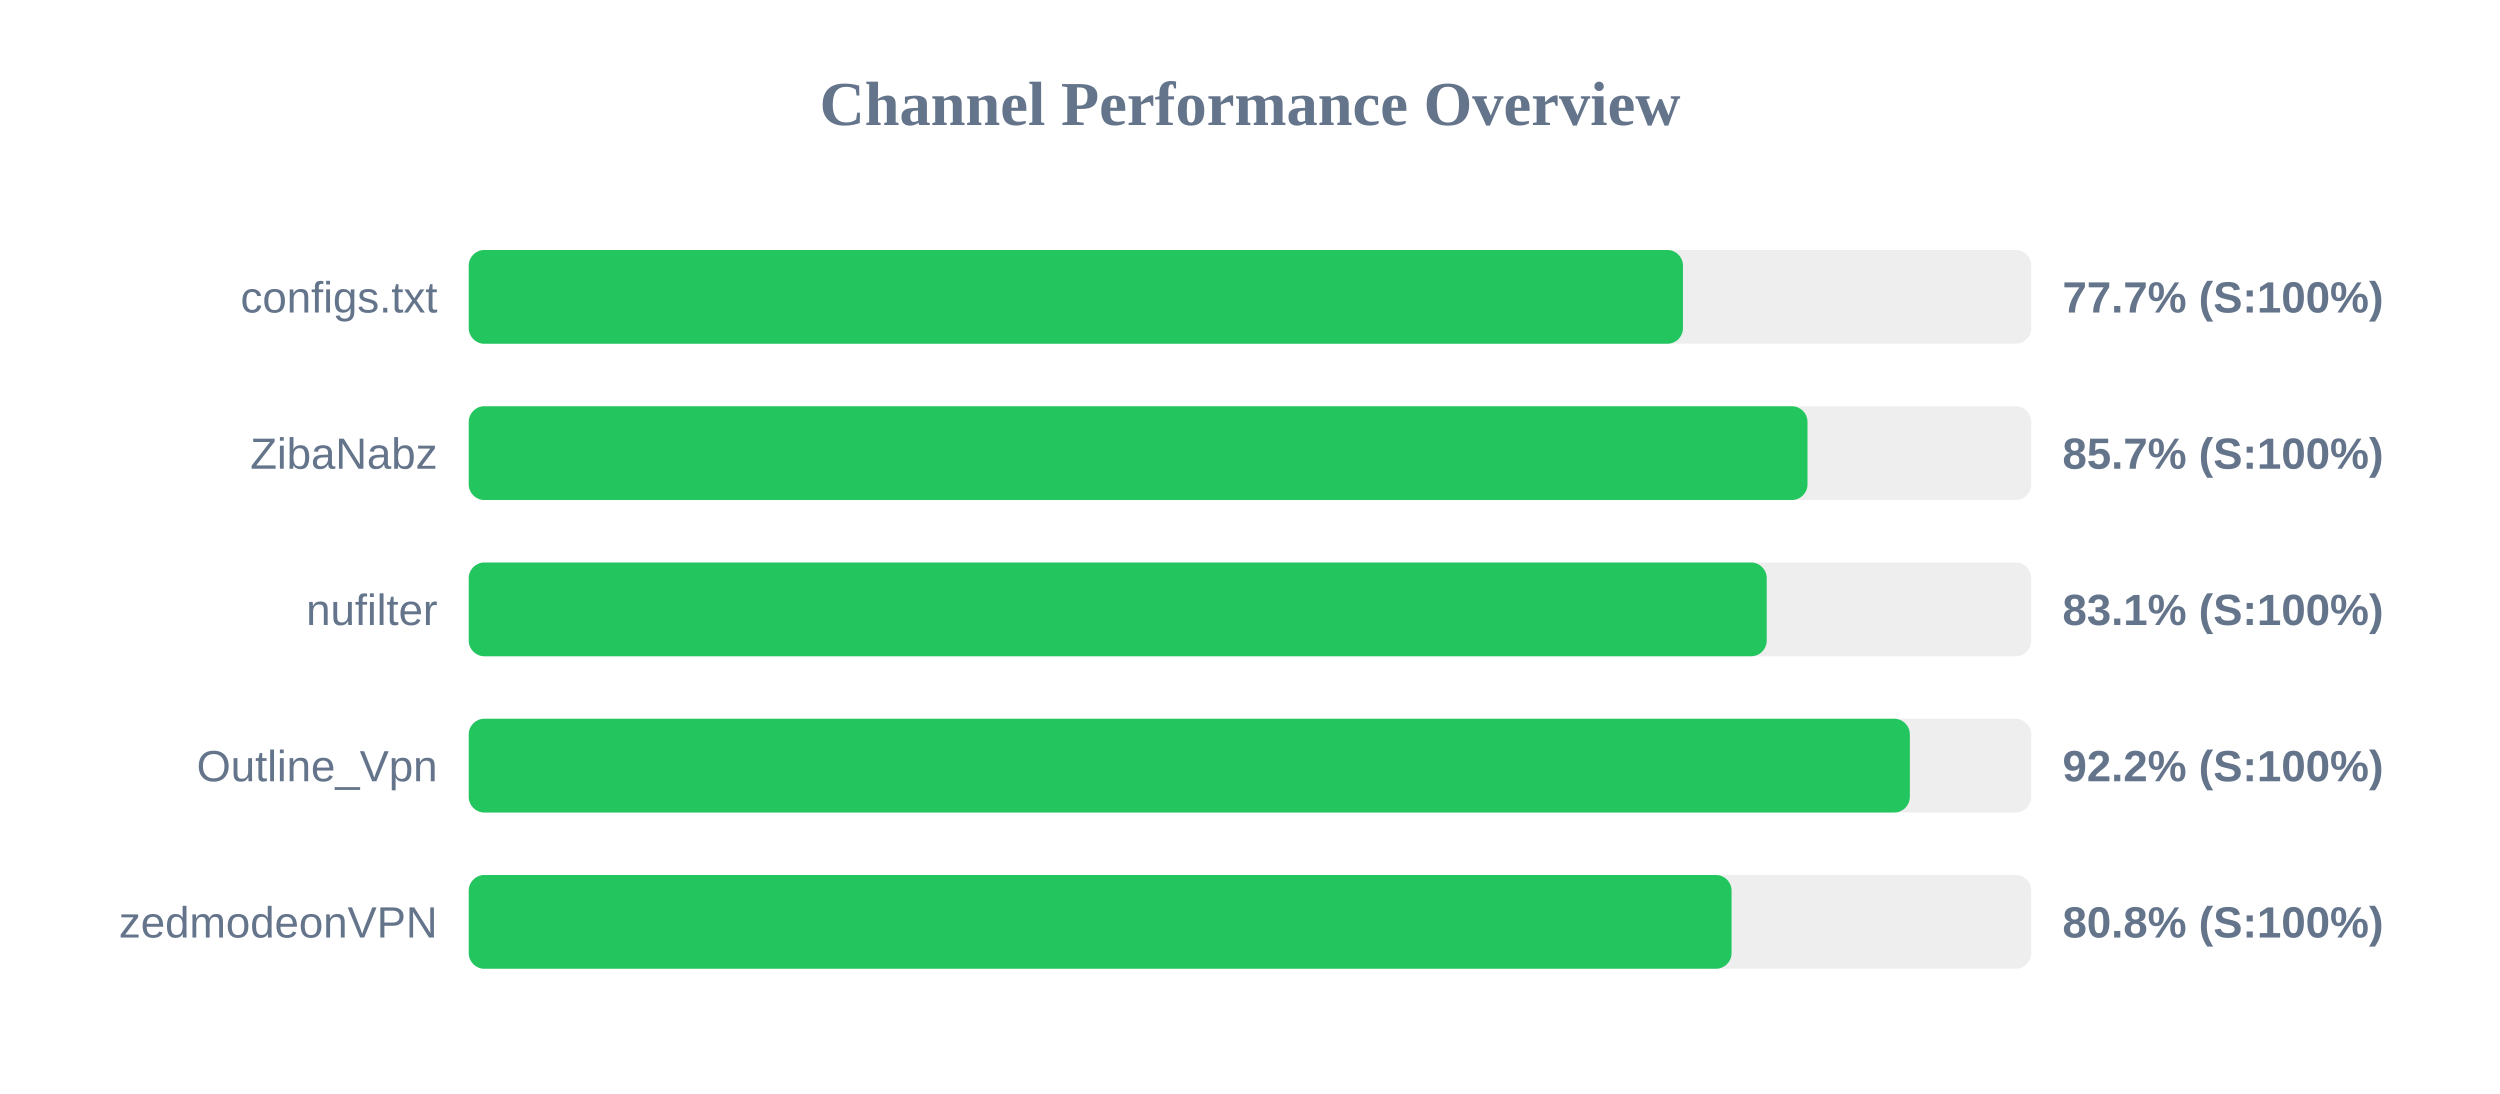
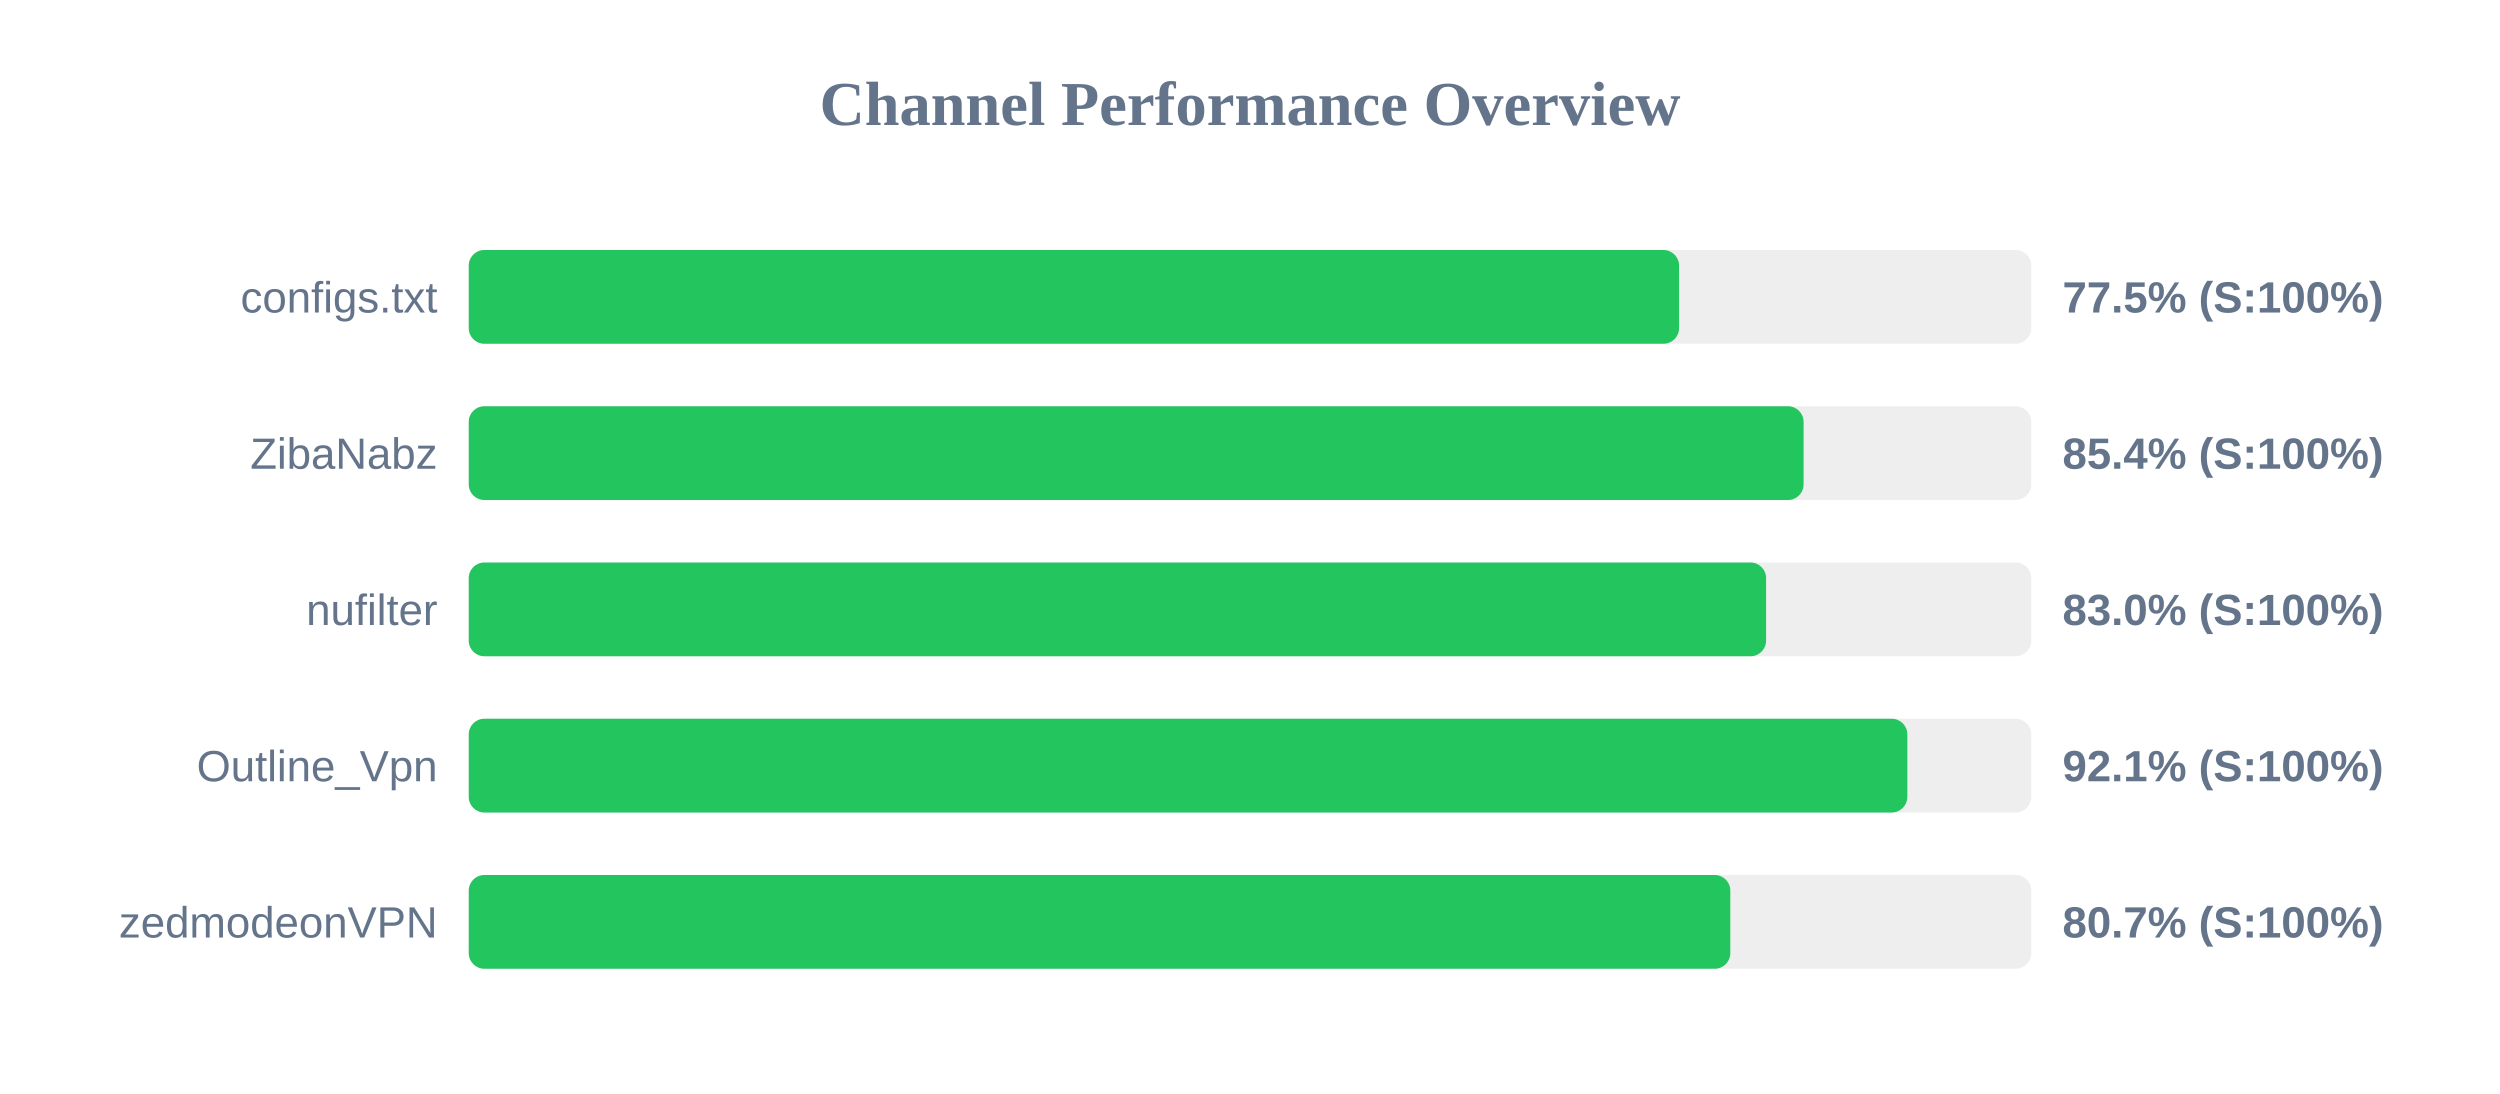
<svg xmlns="http://www.w3.org/2000/svg" width="800" height="350" version="1.1">
  <style>
        .row { font: 14px Arial; fill: #64748b; }
        .score { font: bold 14px Arial; fill: #64748b; }
    </style>
  <text x="400" y="40" text-anchor="middle" font-size="20px" font-weight="bold" fill="#64748b">Channel Performance Overview</text>
  <rect x="150" y="80" width="500" height="30" fill="#eee" rx="5" />
-   <rect x="150" y="80" width="388.55" height="30" fill="#22c55e" rx="5" />
+   <rect x="150" y="80" width="387.3" height="30" fill="#22c55e" rx="5" />
  <text x="140" y="100" text-anchor="end" class="row">configs.txt</text>
-   <text x="660" y="100" text-anchor="start" class="score">77.7% (S:100%)</text>
+   <text x="660" y="100" text-anchor="start" class="score">77.5% (S:100%)</text>
  <rect x="150" y="130" width="500" height="30" fill="#eee" rx="5" />
-   <rect x="150" y="130" width="428.4" height="30" fill="#22c55e" rx="5" />
+   <rect x="150" y="130" width="427.15" height="30" fill="#22c55e" rx="5" />
  <text x="140" y="150" text-anchor="end" class="row">ZibaNabz</text>
-   <text x="660" y="150" text-anchor="start" class="score">85.7% (S:100%)</text>
+   <text x="660" y="150" text-anchor="start" class="score">85.4% (S:100%)</text>
  <rect x="150" y="180" width="500" height="30" fill="#eee" rx="5" />
-   <rect x="150" y="180" width="415.35" height="30" fill="#22c55e" rx="5" />
+   <rect x="150" y="180" width="415.15" height="30" fill="#22c55e" rx="5" />
  <text x="140" y="200" text-anchor="end" class="row">nufilter</text>
-   <text x="660" y="200" text-anchor="start" class="score">83.1% (S:100%)</text>
+   <text x="660" y="200" text-anchor="start" class="score">83.0% (S:100%)</text>
  <rect x="150" y="230" width="500" height="30" fill="#eee" rx="5" />
-   <rect x="150" y="230" width="461.15" height="30" fill="#22c55e" rx="5" />
+   <rect x="150" y="230" width="460.35" height="30" fill="#22c55e" rx="5" />
  <text x="140" y="250" text-anchor="end" class="row">Outline_Vpn</text>
-   <text x="660" y="250" text-anchor="start" class="score">92.2% (S:100%)</text>
+   <text x="660" y="250" text-anchor="start" class="score">92.1% (S:100%)</text>
  <rect x="150" y="280" width="500" height="30" fill="#eee" rx="5" />
-   <rect x="150" y="280" width="404.1" height="30" fill="#22c55e" rx="5" />
+   <rect x="150" y="280" width="403.7" height="30" fill="#22c55e" rx="5" />
  <text x="140" y="300" text-anchor="end" class="row">zedmodeonVPN</text>
-   <text x="660" y="300" text-anchor="start" class="score">80.8% (S:100%)</text>
+   <text x="660" y="300" text-anchor="start" class="score">80.7% (S:100%)</text>
</svg>
